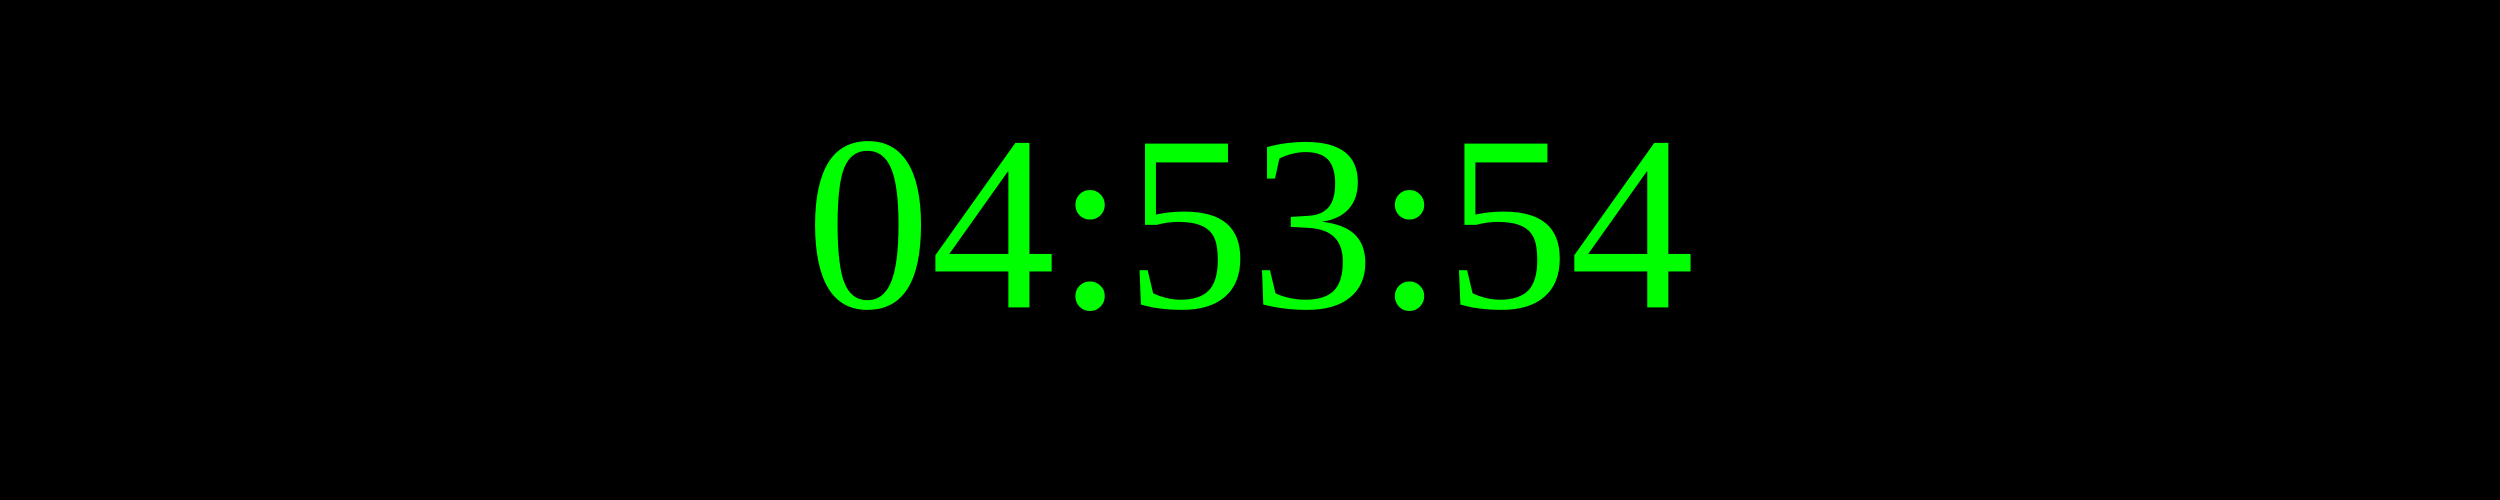
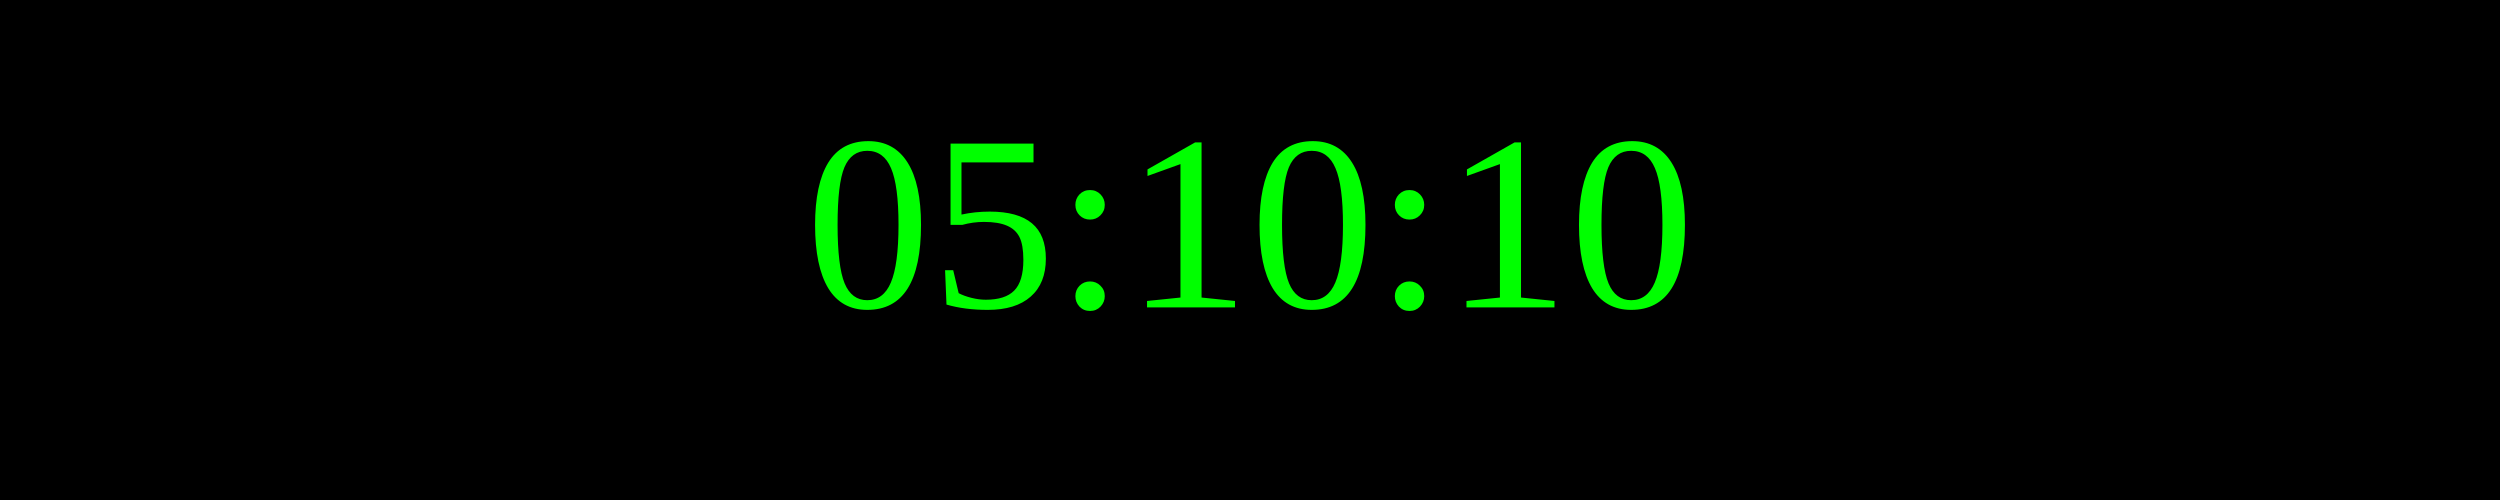
<svg xmlns="http://www.w3.org/2000/svg" width="250" height="50">
  <rect width="100%" height="100%" fill="black" />
  <text x="50%" y="50%" font-size="25" fill="lime" text-anchor="middle" dominant-baseline="middle">
- 04:53:54
+ 05:10:10
</text>
</svg>
